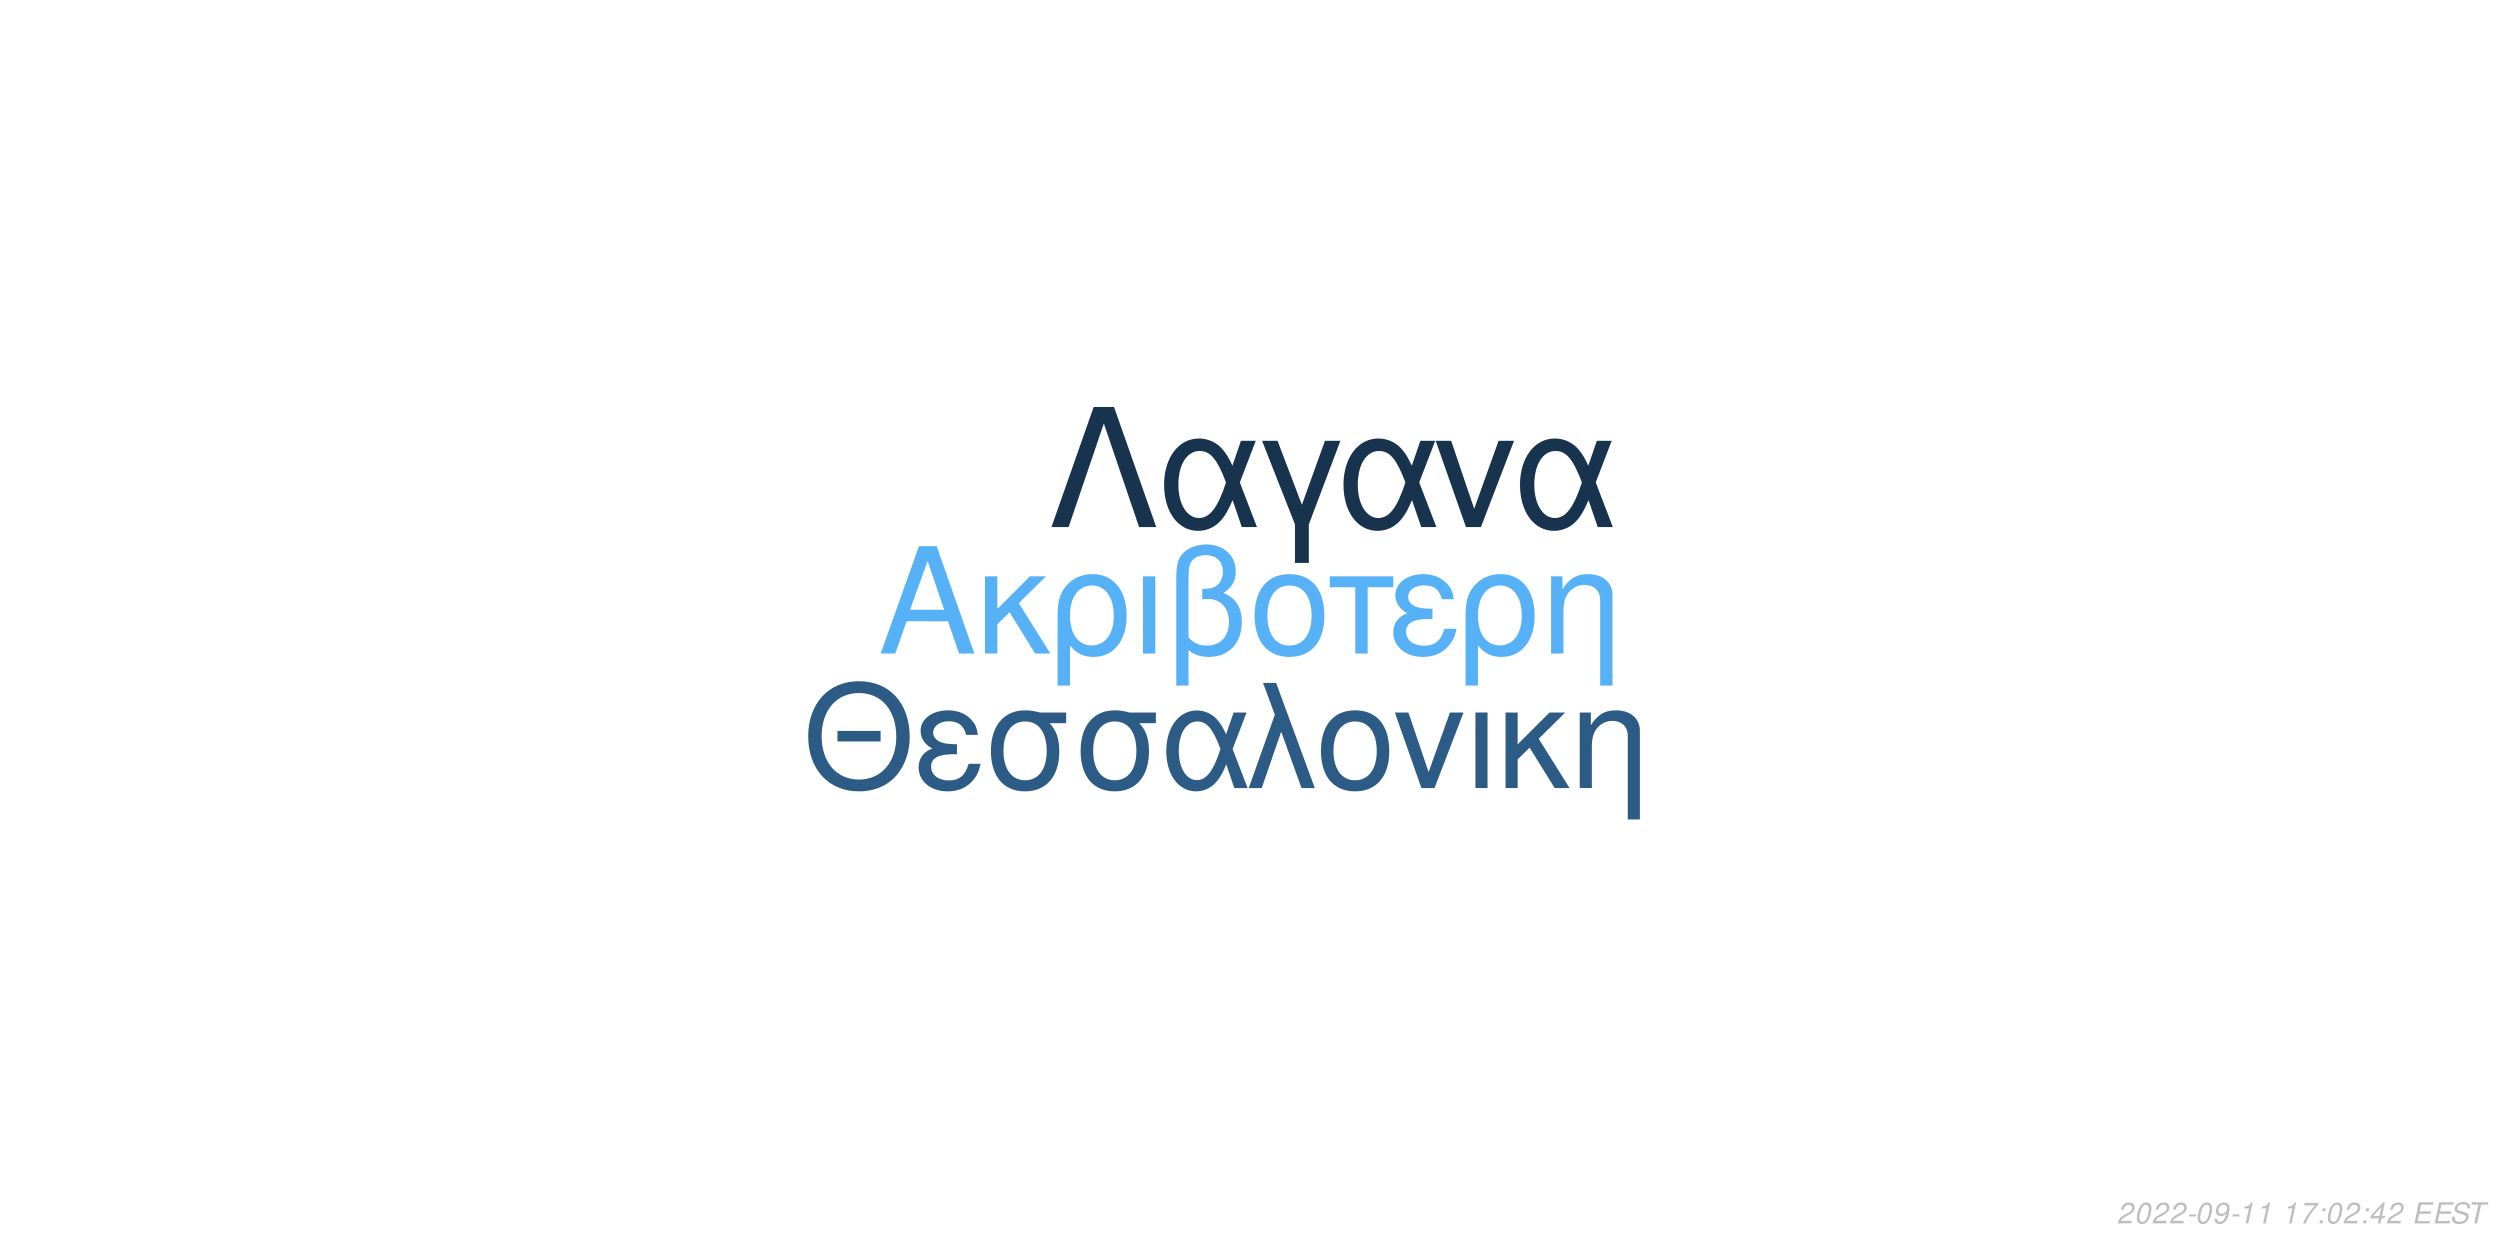
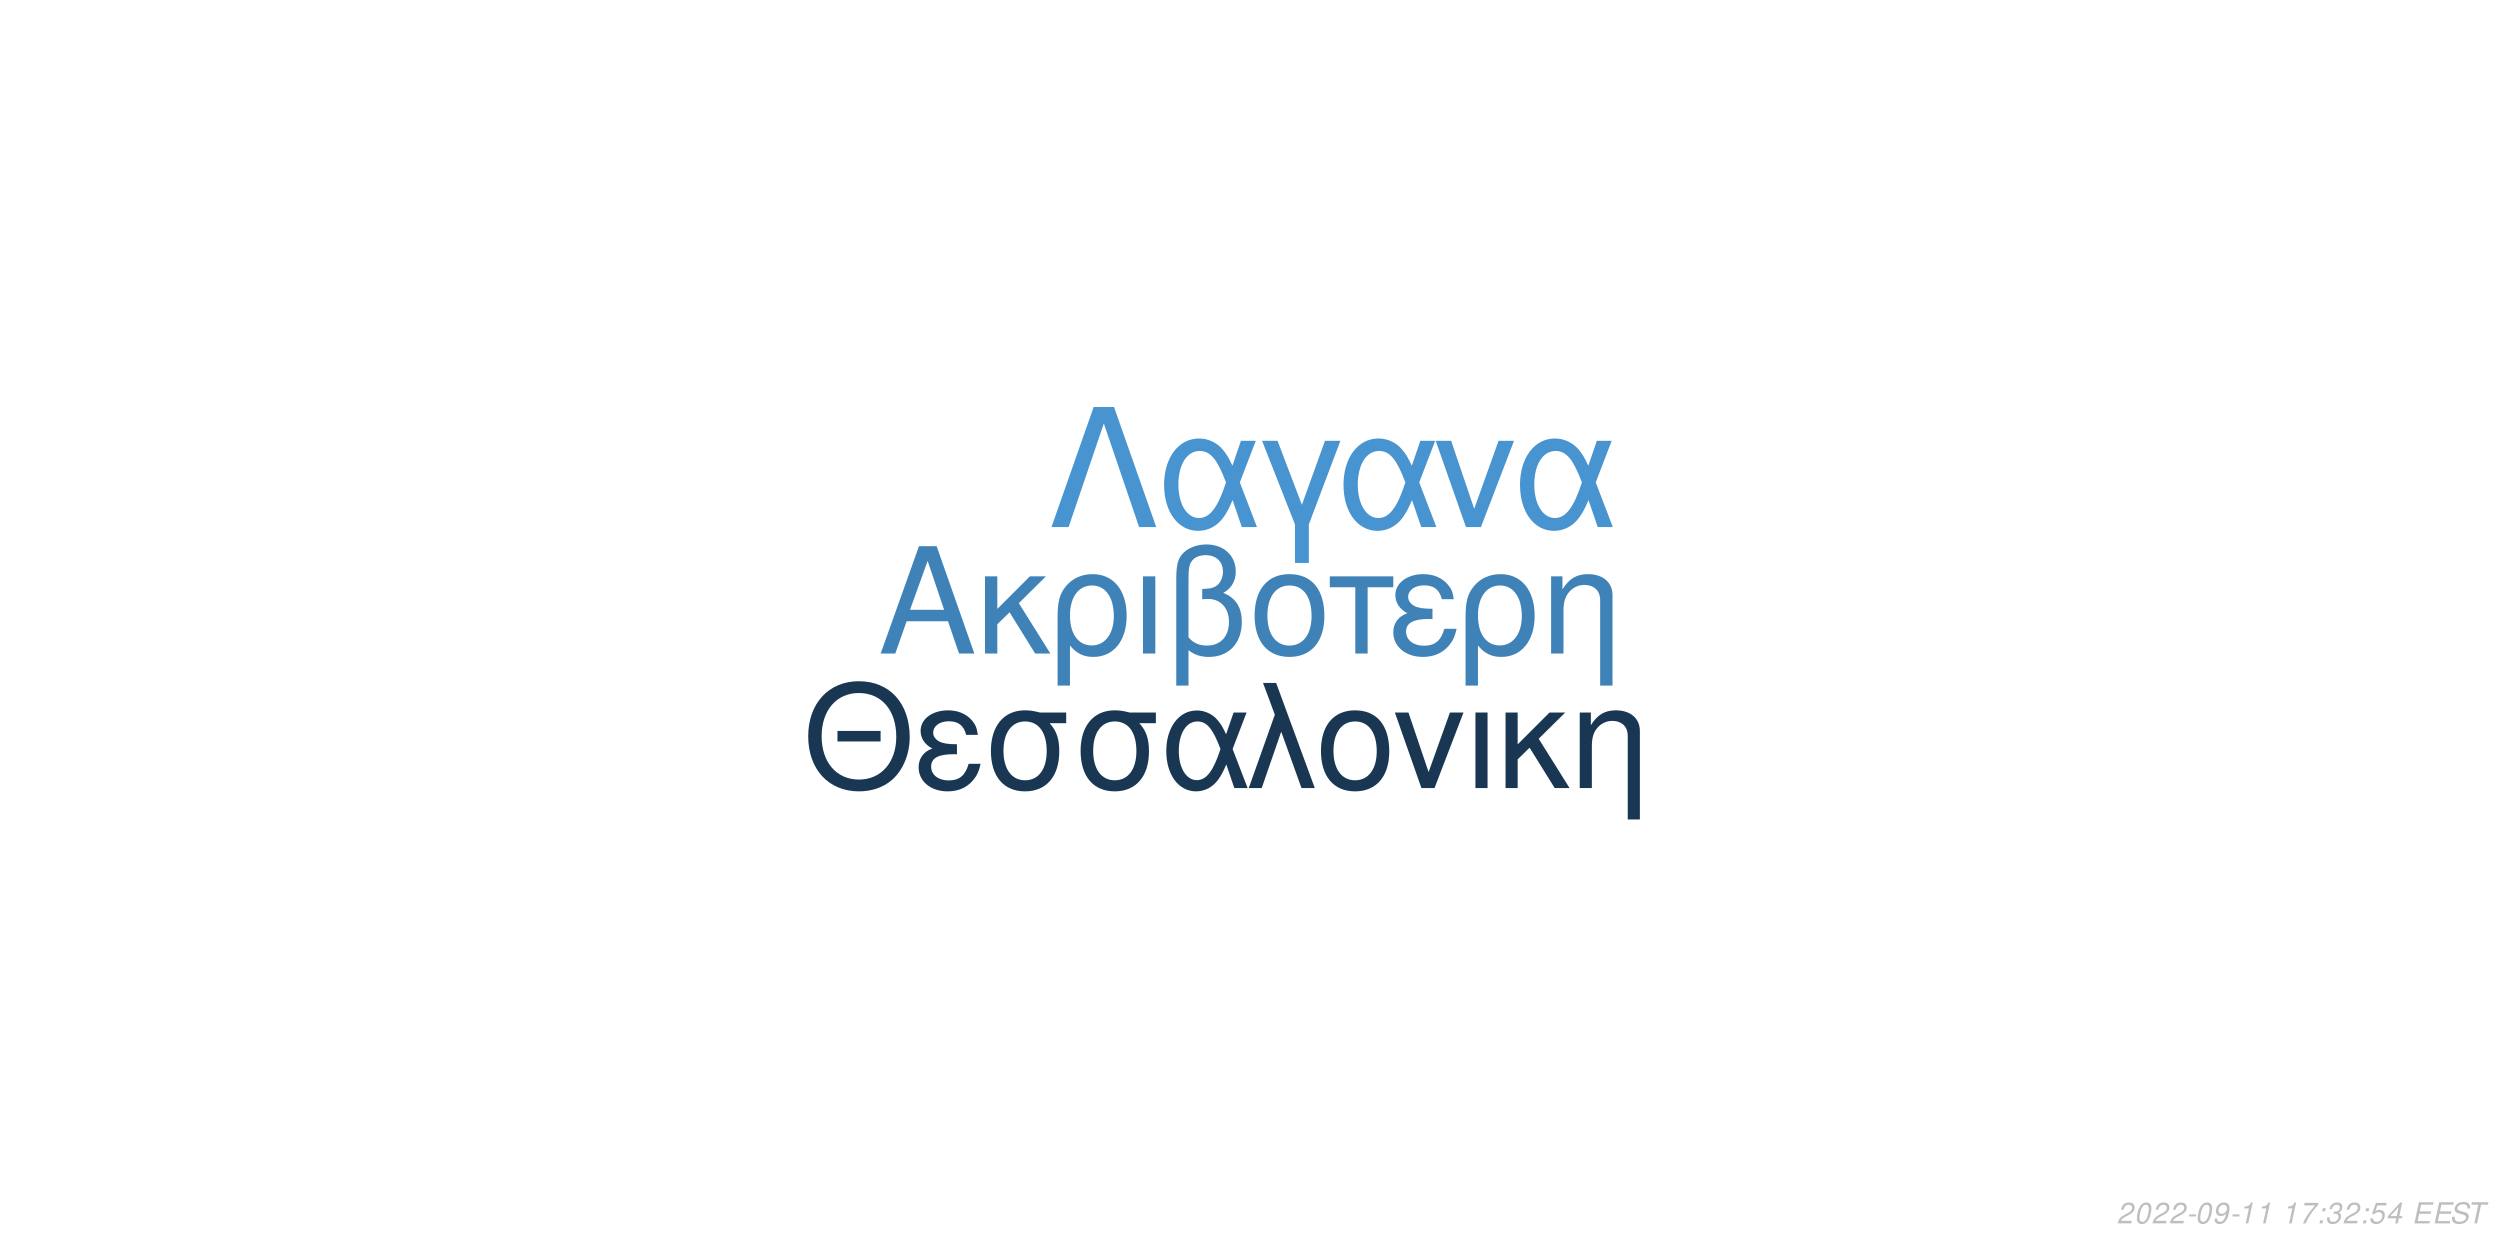
<svg xmlns="http://www.w3.org/2000/svg" xmlns:xlink="http://www.w3.org/1999/xlink" width="864pt" height="432pt" viewBox="0 0 864 432" version="1.1">
  <defs>
    <g>
      <symbol overflow="visible" id="glyph0-0">
        <path style="stroke:none;" d="" />
      </symbol>
      <symbol overflow="visible" id="glyph0-1">
        <path style="stroke:none;" d="M 24.125 -11.141 L 27.938 0 L 33.234 0 L 20.203 -37.094 L 14.094 -37.094 L 0.859 0 L 5.906 0 L 9.828 -11.141 Z M 22.797 -15.109 L 11 -15.109 L 17.094 -32.016 Z M 22.797 -15.109 " />
      </symbol>
      <symbol overflow="visible" id="glyph0-2">
        <path style="stroke:none;" d="M 7.172 -15.422 L 7.172 -26.672 L 2.906 -26.672 L 2.906 0 L 7.172 0 L 7.172 -10.125 L 11.406 -14.25 L 20.25 0 L 25.5 0 L 14.609 -17.406 L 23.969 -26.672 L 18.422 -26.672 Z M 7.172 -15.422 " />
      </symbol>
      <symbol overflow="visible" id="glyph0-3">
        <path style="stroke:none;" d="M 3 11.094 L 7.281 11.094 L 7.281 -2.797 C 9.516 -0.047 11.953 1.172 15.375 1.172 C 22.344 1.172 26.875 -4.422 26.875 -13.031 C 26.875 -21.891 22.297 -27.438 15.062 -27.438 C 11.297 -27.438 7.984 -25.906 5.797 -23.156 C 3.672 -20.516 3 -17.969 3 -12.359 Z M 14.906 -23.516 C 19.547 -23.516 22.438 -19.438 22.438 -12.922 C 22.438 -6.812 19.391 -2.797 14.812 -2.797 C 10.172 -2.797 7.281 -6.766 7.281 -13.125 C 7.281 -19.484 10.234 -23.516 14.906 -23.516 Z M 14.906 -23.516 " />
      </symbol>
      <symbol overflow="visible" id="glyph0-4">
        <path style="stroke:none;" d="M 3.516 0 L 7.781 0 L 7.781 -26.672 L 3.516 -26.672 Z M 3.516 0 " />
      </symbol>
      <symbol overflow="visible" id="glyph0-5">
        <path style="stroke:none;" d="M 4.016 11.094 L 8.25 11.094 L 8.25 -1.172 C 10.172 0.406 12.422 1.172 15.312 1.172 C 22.188 1.172 26.672 -3.609 26.672 -10.891 C 26.672 -15.984 24.578 -19.234 20.25 -20.969 C 23.109 -22.547 24.578 -25.031 24.578 -28.344 C 24.578 -33.844 20.406 -37.703 14.453 -37.703 C 10.938 -37.703 7.734 -36.391 6 -34.25 C 4.484 -32.422 4.016 -30.328 4.016 -25.391 Z M 8.25 -25.656 C 8.25 -29.359 8.5 -30.844 9.469 -32.062 C 10.375 -33.281 12.156 -34 14.094 -34 C 17.812 -34 20.156 -31.812 20.156 -28.297 C 20.156 -25.953 18.984 -23.812 17.297 -23.047 C 16.281 -22.547 15.469 -22.438 12.984 -22.297 L 12.984 -18.781 C 13.734 -18.828 14.344 -18.875 14.969 -18.875 C 19.344 -18.875 22.234 -15.719 22.234 -10.891 C 22.234 -5.906 19.281 -2.75 14.656 -2.75 C 11.953 -2.75 9.922 -3.609 8.25 -5.594 Z M 8.25 -25.656 " />
      </symbol>
      <symbol overflow="visible" id="glyph0-6">
        <path style="stroke:none;" d="M 14.094 -27.438 C 6.562 -27.438 2.094 -22.094 2.094 -13.125 C 2.094 -4.125 6.562 1.172 14.141 1.172 C 21.672 1.172 26.203 -4.172 26.203 -12.922 C 26.203 -22.188 21.828 -27.438 14.094 -27.438 Z M 14.141 -23.516 C 18.938 -23.516 21.781 -19.594 21.781 -12.984 C 21.781 -6.672 18.828 -2.75 14.141 -2.75 C 9.422 -2.75 6.516 -6.672 6.516 -13.125 C 6.516 -19.594 9.422 -23.516 14.141 -23.516 Z M 14.141 -23.516 " />
      </symbol>
      <symbol overflow="visible" id="glyph0-7">
        <path style="stroke:none;" d="M 7.891 0 L 12.156 0 L 12.156 -22.906 L 21.016 -22.906 L 21.016 -26.672 L -0.922 -26.672 L -0.922 -22.906 L 7.891 -22.906 Z M 7.891 0 " />
      </symbol>
      <symbol overflow="visible" id="glyph0-8">
        <path style="stroke:none;" d="M 14.562 -15.469 C 11.344 -15.469 9.562 -15.781 8.297 -16.438 C 6.922 -17.203 6.156 -18.328 6.156 -19.547 C 6.156 -21.891 8.453 -23.562 11.656 -23.562 C 15.062 -23.562 16.953 -22.094 17.812 -18.781 L 21.938 -18.781 C 21.578 -21.266 21.062 -22.5 19.797 -23.922 C 17.812 -26.203 14.906 -27.438 11.453 -27.438 C 5.797 -27.438 1.734 -24.375 1.734 -20.203 C 1.734 -17.609 3.156 -15.375 5.859 -13.938 C 2.797 -12.875 1.016 -10.484 1.016 -7.328 C 1.016 -2.391 5.297 1.172 11.25 1.172 C 14.969 1.172 17.906 -0.109 20.156 -2.641 C 21.578 -4.328 22.297 -5.797 22.906 -8.547 L 18.672 -8.547 C 17.5 -4.422 15.422 -2.703 11.609 -2.703 C 7.938 -2.703 5.438 -4.688 5.438 -7.578 C 5.438 -10.578 7.938 -11.953 13.484 -11.953 C 13.641 -11.953 14.094 -11.953 14.562 -11.906 Z M 14.562 -15.469 " />
      </symbol>
      <symbol overflow="visible" id="glyph0-9">
        <path style="stroke:none;" d="M 3.562 -26.672 L 3.562 0 L 7.844 0 L 7.844 -14.703 C 7.844 -17.906 8.5 -19.891 10.031 -21.531 C 11.406 -22.953 13.188 -23.719 15.062 -23.719 C 18.375 -23.719 20.516 -21.672 20.516 -18.469 L 20.516 11.094 L 24.781 11.094 L 24.781 -20.156 C 24.781 -24.578 21.469 -27.438 16.328 -27.438 C 12.359 -27.438 9.828 -25.906 7.484 -22.188 L 7.484 -26.672 Z M 3.562 -26.672 " />
      </symbol>
      <symbol overflow="visible" id="glyph1-0">
        <path style="stroke:none;" d="" />
      </symbol>
      <symbol overflow="visible" id="glyph1-1">
        <path style="stroke:none;" d="M 26.859 -19.734 L 11.953 -19.734 L 11.953 -16.094 L 26.859 -16.094 Z M 19.328 -36.922 C 8.922 -36.922 1.844 -29.25 1.844 -17.891 C 1.844 -6.484 8.875 1.141 19.391 1.141 C 23.812 1.141 27.703 -0.203 30.641 -2.688 C 34.578 -6.031 36.922 -11.656 36.922 -17.594 C 36.922 -29.297 30 -36.922 19.328 -36.922 Z M 19.328 -32.844 C 27.203 -32.844 32.281 -26.906 32.281 -17.688 C 32.281 -8.922 27.062 -2.938 19.391 -2.938 C 11.609 -2.938 6.484 -8.922 6.484 -17.891 C 6.484 -26.859 11.609 -32.844 19.328 -32.844 Z M 19.328 -32.844 " />
      </symbol>
      <symbol overflow="visible" id="glyph1-2">
        <path style="stroke:none;" d="M 14.25 -15.141 C 11.109 -15.141 9.375 -15.453 8.125 -16.094 C 6.781 -16.844 6.031 -17.938 6.031 -19.141 C 6.031 -21.422 8.266 -23.078 11.406 -23.078 C 14.75 -23.078 16.594 -21.625 17.438 -18.391 L 21.469 -18.391 C 21.125 -20.828 20.625 -22.031 19.391 -23.422 C 17.438 -25.656 14.594 -26.859 11.219 -26.859 C 5.688 -26.859 1.688 -23.875 1.688 -19.781 C 1.688 -17.234 3.094 -15.047 5.734 -13.656 C 2.734 -12.609 1 -10.266 1 -7.172 C 1 -2.344 5.188 1.141 11.016 1.141 C 14.656 1.141 17.547 -0.094 19.734 -2.594 C 21.125 -4.234 21.828 -5.688 22.422 -8.375 L 18.281 -8.375 C 17.141 -4.328 15.094 -2.641 11.359 -2.641 C 7.766 -2.641 5.328 -4.578 5.328 -7.422 C 5.328 -10.359 7.766 -11.703 13.203 -11.703 C 13.359 -11.703 13.797 -11.703 14.25 -11.656 Z M 14.25 -15.141 " />
      </symbol>
      <symbol overflow="visible" id="glyph1-3">
        <path style="stroke:none;" d="M 29 -26.109 L 19.938 -26.109 C 17.594 -26.703 16.438 -26.859 14.703 -26.859 C 7.469 -26.859 2.984 -21.469 2.984 -12.859 C 2.984 -4.031 7.375 1.141 14.797 1.141 C 22.172 1.141 26.609 -4.078 26.609 -12.656 C 26.609 -17.047 25.656 -19.828 23.266 -22.422 L 29 -22.422 Z M 14.797 -23.016 C 19.531 -23.016 22.266 -19.234 22.266 -12.75 C 22.266 -6.531 19.438 -2.688 14.797 -2.688 C 10.172 -2.688 7.328 -6.531 7.328 -12.859 C 7.328 -19.188 10.172 -23.016 14.797 -23.016 Z M 14.797 -23.016 " />
      </symbol>
      <symbol overflow="visible" id="glyph1-4">
        <path style="stroke:none;" d="M 29.344 -26.109 L 24.859 -26.109 L 22.266 -18.578 C 21.125 -21.031 20.484 -22.125 19.328 -23.469 C 17.547 -25.609 14.906 -26.812 12.156 -26.812 C 5.984 -26.812 1.594 -20.984 1.594 -12.812 C 1.594 -4.578 5.828 1.141 11.906 1.141 C 14.953 1.141 17.734 -0.344 19.625 -3.047 C 20.672 -4.531 21.281 -5.688 22.328 -8.172 L 25.109 0 L 29.703 0 L 24.516 -13.5 Z M 20.328 -13.5 C 17.891 -5.922 15.453 -2.734 12.156 -2.734 C 8.516 -2.734 5.922 -6.922 5.922 -12.812 C 5.922 -18.938 8.516 -23.016 12.359 -23.016 C 15.594 -23.016 17.688 -20.531 20.328 -13.5 Z M 20.328 -13.5 " />
      </symbol>
      <symbol overflow="visible" id="glyph1-5">
        <path style="stroke:none;" d="M 1.094 0 L 5.578 0 L 12.312 -19.484 L 19.328 0 L 23.922 0 L 10.562 -36.328 L 6.031 -36.328 L 10.109 -25.359 Z M 1.094 0 " />
      </symbol>
      <symbol overflow="visible" id="glyph1-6">
        <path style="stroke:none;" d="M 13.797 -26.859 C 6.422 -26.859 2.047 -21.625 2.047 -12.859 C 2.047 -4.031 6.422 1.141 13.859 1.141 C 21.234 1.141 25.656 -4.078 25.656 -12.656 C 25.656 -21.719 21.375 -26.859 13.797 -26.859 Z M 13.859 -23.016 C 18.531 -23.016 21.328 -19.188 21.328 -12.703 C 21.328 -6.531 18.438 -2.688 13.859 -2.688 C 9.219 -2.688 6.375 -6.531 6.375 -12.859 C 6.375 -19.188 9.219 -23.016 13.859 -23.016 Z M 13.859 -23.016 " />
      </symbol>
      <symbol overflow="visible" id="glyph1-7">
        <path style="stroke:none;" d="M 14.297 0 L 24.312 -26.109 L 19.625 -26.109 L 12.25 -5.531 L 5.281 -26.109 L 0.594 -26.109 L 9.766 0 Z M 14.297 0 " />
      </symbol>
      <symbol overflow="visible" id="glyph1-8">
        <path style="stroke:none;" d="M 3.438 0 L 7.625 0 L 7.625 -26.109 L 3.438 -26.109 Z M 3.438 0 " />
      </symbol>
      <symbol overflow="visible" id="glyph1-9">
        <path style="stroke:none;" d="M 7.031 -15.094 L 7.031 -26.109 L 2.844 -26.109 L 2.844 0 L 7.031 0 L 7.031 -9.922 L 11.156 -13.953 L 19.828 0 L 24.969 0 L 14.297 -17.047 L 23.469 -26.109 L 18.031 -26.109 Z M 7.031 -15.094 " />
      </symbol>
      <symbol overflow="visible" id="glyph1-10">
        <path style="stroke:none;" d="M 3.484 -26.109 L 3.484 0 L 7.672 0 L 7.672 -14.406 C 7.672 -17.547 8.328 -19.484 9.812 -21.078 C 11.156 -22.469 12.906 -23.219 14.75 -23.219 C 17.984 -23.219 20.078 -21.234 20.078 -18.094 L 20.078 10.859 L 24.266 10.859 L 24.266 -19.734 C 24.266 -24.062 21.031 -26.859 16 -26.859 C 12.109 -26.859 9.609 -25.359 7.328 -21.719 L 7.328 -26.109 Z M 3.484 -26.109 " />
      </symbol>
      <symbol overflow="visible" id="glyph2-0">
        <path style="stroke:none;" d="" />
      </symbol>
      <symbol overflow="visible" id="glyph2-1">
        <path style="stroke:none;" d="M 22.531 -41.484 L 15.484 -41.484 L 0.906 0 L 6.828 0 L 19 -35.797 L 31.188 0 L 37.109 0 Z M 22.531 -41.484 " />
      </symbol>
      <symbol overflow="visible" id="glyph2-2">
        <path style="stroke:none;" d="M 33.516 -29.812 L 28.391 -29.812 L 25.438 -21.219 C 24.125 -24.016 23.391 -25.266 22.078 -26.797 C 20.031 -29.25 17.016 -30.609 13.891 -30.609 C 6.828 -30.609 1.828 -23.953 1.828 -14.625 C 1.828 -5.234 6.656 1.312 13.594 1.312 C 17.078 1.312 20.266 -0.391 22.422 -3.469 C 23.609 -5.172 24.297 -6.484 25.5 -9.328 L 28.688 0 L 33.922 0 L 28 -15.422 Z M 23.219 -15.422 C 20.422 -6.766 17.641 -3.125 13.891 -3.125 C 9.734 -3.125 6.766 -7.906 6.766 -14.625 C 6.766 -21.625 9.734 -26.297 14.109 -26.297 C 17.812 -26.297 20.203 -23.453 23.219 -15.422 Z M 23.219 -15.422 " />
      </symbol>
      <symbol overflow="visible" id="glyph2-3">
        <path style="stroke:none;" d="M 12.062 12.406 L 16.844 12.406 L 16.844 -0.906 L 27.766 -29.812 L 22.422 -29.812 L 14.453 -7.688 L 6.031 -29.812 L 0.688 -29.812 L 12.062 -0.906 Z M 12.062 12.406 " />
      </symbol>
      <symbol overflow="visible" id="glyph2-4">
        <path style="stroke:none;" d="M 16.328 0 L 27.766 -29.812 L 22.422 -29.812 L 14 -6.312 L 6.031 -29.812 L 0.688 -29.812 L 11.156 0 Z M 16.328 0 " />
      </symbol>
      <symbol overflow="visible" id="glyph3-0">
        <path style="stroke:none;" d="" />
      </symbol>
      <symbol overflow="visible" id="glyph3-1">
        <path style="stroke:none;" d="M 5.234 -0.875 L 1.469 -0.875 C 1.641 -1.375 2.203 -1.891 3.109 -2.344 L 4.234 -2.938 C 5.562 -3.625 6.219 -4.469 6.219 -5.484 C 6.219 -5.938 6.062 -6.359 5.797 -6.656 C 5.469 -7.047 4.984 -7.234 4.312 -7.234 C 2.766 -7.234 1.891 -6.453 1.484 -4.734 L 2.375 -4.734 C 2.484 -5.188 2.609 -5.484 2.797 -5.75 C 3.094 -6.203 3.609 -6.453 4.188 -6.453 C 4.891 -6.453 5.344 -6.031 5.344 -5.375 C 5.344 -4.703 4.859 -4.094 4.016 -3.656 L 2.984 -3.125 C 1.234 -2.188 0.797 -1.656 0.344 -0.016 L 5.047 -0.016 Z M 5.234 -0.875 " />
      </symbol>
      <symbol overflow="visible" id="glyph3-2">
        <path style="stroke:none;" d="M 4.203 -7.234 C 3.375 -7.234 2.688 -6.812 2.125 -5.984 C 1.484 -5.047 0.984 -3.188 0.984 -1.734 C 0.984 -1.109 1.172 -0.562 1.484 -0.266 C 1.797 0.047 2.281 0.234 2.766 0.234 C 3.625 0.234 4.281 -0.156 4.859 -1.016 C 5.516 -1.953 6 -3.797 6 -5.266 C 6 -6.5 5.328 -7.234 4.203 -7.234 Z M 4.094 -6.453 C 4.734 -6.453 5.125 -5.984 5.125 -5.156 C 5.125 -4.203 4.781 -2.625 4.406 -1.812 C 3.984 -0.938 3.516 -0.547 2.875 -0.547 C 2.25 -0.547 1.875 -1.031 1.875 -1.828 C 1.875 -2.797 2.203 -4.344 2.594 -5.203 C 2.984 -6.047 3.453 -6.453 4.094 -6.453 Z M 4.094 -6.453 " />
      </symbol>
      <symbol overflow="visible" id="glyph3-3">
        <path style="stroke:none;" d="M 3.516 -3.125 L 1.125 -3.125 L 0.969 -2.406 L 3.359 -2.406 Z M 3.516 -3.125 " />
      </symbol>
      <symbol overflow="visible" id="glyph3-4">
        <path style="stroke:none;" d="M 0.844 -1.656 C 0.844 -1.547 0.844 -1.438 0.844 -1.375 C 0.844 -0.406 1.531 0.234 2.578 0.234 C 3.203 0.234 3.766 0.016 4.297 -0.438 C 4.938 -1 5.312 -1.656 5.594 -2.719 C 5.844 -3.672 6.016 -4.766 6.016 -5.375 C 6.016 -5.844 5.844 -6.328 5.547 -6.656 C 5.203 -7.031 4.703 -7.234 4.062 -7.234 C 2.516 -7.234 1.297 -5.938 1.297 -4.266 C 1.297 -3.203 1.984 -2.547 3.047 -2.547 C 3.484 -2.547 3.953 -2.672 4.281 -2.891 C 4.406 -2.984 4.547 -3.078 4.828 -3.344 C 4.438 -1.484 3.703 -0.547 2.703 -0.547 C 2.109 -0.547 1.719 -0.938 1.719 -1.547 L 1.719 -1.656 Z M 3.953 -6.453 C 4.625 -6.453 5.141 -5.953 5.141 -5.281 C 5.141 -4.188 4.312 -3.312 3.297 -3.312 C 2.594 -3.312 2.172 -3.734 2.172 -4.453 C 2.172 -5.562 2.984 -6.453 3.953 -6.453 Z M 3.953 -6.453 " />
      </symbol>
      <symbol overflow="visible" id="glyph3-5">
        <path style="stroke:none;" d="M 3.703 -5.188 L 2.594 0 L 3.469 0 L 5.016 -7.234 L 4.438 -7.234 C 3.906 -6.156 3.688 -6.016 2.234 -5.812 L 2.109 -5.188 Z M 3.703 -5.188 " />
      </symbol>
      <symbol overflow="visible" id="glyph3-6">
        <path style="stroke:none;" d="" />
      </symbol>
      <symbol overflow="visible" id="glyph3-7">
        <path style="stroke:none;" d="M 6.703 -7.094 L 1.953 -7.094 L 1.766 -6.219 L 5.594 -6.219 C 3.344 -3.688 2.266 -2.109 1.375 0 L 2.344 0 C 3.031 -1.906 4.828 -4.594 6.547 -6.281 Z M 6.703 -7.094 " />
      </symbol>
      <symbol overflow="visible" id="glyph3-8">
        <path style="stroke:none;" d="M 2.359 -1.031 L 1.312 -1.031 L 1.094 0 L 2.141 0 Z M 3.266 -5.234 L 2.219 -5.234 L 2 -4.203 L 3.047 -4.203 Z M 3.266 -5.234 " />
      </symbol>
      <symbol overflow="visible" id="glyph3-9">
+         <path style="stroke:none;" d="M 2.922 -3.312 C 3.125 -3.344 3.234 -3.344 3.375 -3.344 C 4.203 -3.344 4.688 -3 4.688 -2.406 C 4.688 -1.312 3.906 -0.547 2.781 -0.547 C 2.047 -0.547 1.594 -0.938 1.594 -1.562 C 1.594 -1.719 1.609 -1.844 1.656 -2.094 L 0.766 -2.094 C 0.734 -1.797 0.719 -1.641 0.719 -1.469 C 0.719 -0.375 1.406 0.234 2.641 0.234 C 3.547 0.234 4.297 -0.078 4.812 -0.656 C 5.266 -1.156 5.562 -1.875 5.562 -2.547 C 5.562 -3.125 5.344 -3.453 4.797 -3.734 C 5.641 -4.234 6.016 -4.844 6.016 -5.734 C 6.016 -6.656 5.312 -7.234 4.203 -7.234 C 3.375 -7.234 2.672 -6.938 2.188 -6.375 C 1.891 -6.031 1.703 -5.641 1.516 -4.906 L 2.391 -4.906 C 2.5 -5.359 2.594 -5.594 2.734 -5.812 C 3.047 -6.234 3.516 -6.453 4.078 -6.453 C 4.734 -6.453 5.141 -6.125 5.141 -5.578 C 5.141 -5.188 5.016 -4.797 4.797 -4.547 C 4.516 -4.234 4 -4.062 3.266 -4.062 L 3.078 -4.062 Z M 2.922 -3.312 " />
+       </symbol>
+       <symbol overflow="visible" id="glyph3-10">
+         <path style="stroke:none;" d="M 6.297 -7.094 L 2.594 -7.094 L 1.234 -3.234 L 2.047 -3.234 C 2.656 -3.766 2.938 -3.906 3.531 -3.906 C 4.328 -3.906 4.797 -3.453 4.797 -2.688 C 4.797 -1.438 3.969 -0.547 2.828 -0.547 C 2.031 -0.547 1.609 -0.938 1.578 -1.734 L 0.703 -1.734 L 0.703 -1.516 C 0.703 -0.938 0.844 -0.547 1.188 -0.266 C 1.562 0.062 2.078 0.234 2.703 0.234 C 3.656 0.234 4.391 -0.156 4.984 -0.922 C 5.422 -1.5 5.672 -2.234 5.672 -2.953 C 5.672 -4 4.938 -4.672 3.812 -4.672 C 3.328 -4.672 2.906 -4.547 2.406 -4.234 L 3.109 -6.219 L 6.109 -6.219 Z M 6.297 -7.094 " />
+       </symbol>
+       <symbol overflow="visible" id="glyph3-11">
        <path style="stroke:none;" d="M 3.625 -1.75 L 3.266 0 L 4.141 0 L 4.516 -1.75 L 5.562 -1.75 L 5.734 -2.531 L 4.688 -2.531 L 5.688 -7.234 L 5.016 -7.234 L 0.844 -2.672 L 0.641 -1.75 Z M 3.797 -2.531 L 1.594 -2.531 L 4.469 -5.703 Z M 3.797 -2.531 " />
      </symbol>
-       <symbol overflow="visible" id="glyph3-10">
+       <symbol overflow="visible" id="glyph3-12">
        <path style="stroke:none;" d="M 2.547 -3.312 L 6.5 -3.312 L 6.688 -4.141 L 2.719 -4.141 L 3.219 -6.469 L 7.344 -6.469 L 7.516 -7.297 L 2.453 -7.297 L 0.906 0 L 6.125 0 L 6.297 -0.812 L 2.016 -0.812 Z M 2.547 -3.312 " />
      </symbol>
-       <symbol overflow="visible" id="glyph3-11">
+       <symbol overflow="visible" id="glyph3-13">
        <path style="stroke:none;" d="M 7.062 -5.156 C 7.125 -5.438 7.141 -5.562 7.141 -5.703 C 7.141 -6.156 6.938 -6.594 6.594 -6.891 C 6.188 -7.25 5.656 -7.406 4.875 -7.406 C 3.844 -7.406 3.047 -7.125 2.5 -6.562 C 2.094 -6.141 1.781 -5.438 1.781 -4.922 C 1.781 -4.297 2.219 -3.766 2.891 -3.562 L 4.594 -3.094 C 5.406 -2.859 5.734 -2.578 5.734 -2.094 C 5.734 -1.781 5.547 -1.406 5.266 -1.141 C 4.844 -0.766 4.266 -0.578 3.453 -0.578 C 2.328 -0.578 1.812 -0.984 1.812 -1.906 C 1.812 -2.047 1.812 -2.125 1.844 -2.312 L 0.984 -2.312 C 0.906 -2.062 0.891 -1.906 0.891 -1.688 C 0.891 -0.484 1.797 0.234 3.297 0.234 C 4.359 0.234 5.234 -0.062 5.812 -0.609 C 6.344 -1.078 6.688 -1.797 6.688 -2.375 C 6.688 -2.641 6.609 -2.906 6.453 -3.156 C 6.234 -3.5 5.938 -3.703 5.469 -3.828 L 3.75 -4.312 C 2.984 -4.547 2.734 -4.734 2.734 -5.188 C 2.734 -5.547 2.875 -5.844 3.188 -6.109 C 3.547 -6.438 4.031 -6.594 4.703 -6.594 C 5.266 -6.594 5.688 -6.484 5.906 -6.297 C 6.094 -6.125 6.219 -5.797 6.219 -5.516 C 6.219 -5.422 6.203 -5.344 6.188 -5.156 Z M 7.062 -5.156 " />
      </symbol>
-       <symbol overflow="visible" id="glyph3-12">
+       <symbol overflow="visible" id="glyph3-14">
        <path style="stroke:none;" d="M 4.938 -6.469 L 7.312 -6.469 L 7.484 -7.297 L 1.75 -7.297 L 1.578 -6.469 L 3.984 -6.469 L 2.609 0 L 3.547 0 Z M 4.938 -6.469 " />
      </symbol>
    </g>
  </defs>
  <g id="surface1">
    <rect x="0" y="0" width="864" height="432" style="fill:rgb(100%,100%,100%);fill-opacity:1;stroke:none;" />
-     <g style="fill:rgb(33.725%,69.412%,96.863%);fill-opacity:1;">
+     <g style="fill:rgb(24.706%,50.98%,72.157%);fill-opacity:1;">
      <use xlink:href="#glyph0-1" x="303.5" y="225.861" />
      <use xlink:href="#glyph0-2" x="337.5" y="225.861" />
      <use xlink:href="#glyph0-3" x="362.5" y="225.861" />
      <use xlink:href="#glyph0-4" x="391.5" y="225.861" />
      <use xlink:href="#glyph0-5" x="402.5" y="225.861" />
      <use xlink:href="#glyph0-6" x="431.5" y="225.861" />
      <use xlink:href="#glyph0-7" x="460.5" y="225.861" />
      <use xlink:href="#glyph0-8" x="480.5" y="225.861" />
      <use xlink:href="#glyph0-3" x="503.5" y="225.861" />
      <use xlink:href="#glyph0-9" x="532.5" y="225.861" />
    </g>
-     <g style="fill:rgb(17.255%,36.078%,52.157%);fill-opacity:1;">
+     <g style="fill:rgb(9.804%,21.569%,32.549%);fill-opacity:1;">
      <use xlink:href="#glyph1-1" x="277.473" y="272.354" />
      <use xlink:href="#glyph1-2" x="316.473" y="272.354" />
      <use xlink:href="#glyph1-3" x="339.473" y="272.354" />
      <use xlink:href="#glyph1-3" x="370.473" y="272.354" />
      <use xlink:href="#glyph1-4" x="401.473" y="272.354" />
      <use xlink:href="#glyph1-5" x="430.473" y="272.354" />
      <use xlink:href="#glyph1-6" x="454.473" y="272.354" />
      <use xlink:href="#glyph1-7" x="481.473" y="272.354" />
      <use xlink:href="#glyph1-8" x="506.473" y="272.354" />
      <use xlink:href="#glyph1-9" x="517.473" y="272.354" />
      <use xlink:href="#glyph1-10" x="542.473" y="272.354" />
    </g>
-     <g style="fill:rgb(9.02%,20%,30.588%);fill-opacity:1;">
+     <g style="fill:rgb(28.235%,58.039%,81.569%);fill-opacity:1;">
      <use xlink:href="#glyph2-1" x="362.484" y="182.152" />
      <use xlink:href="#glyph2-2" x="400.484" y="182.152" />
      <use xlink:href="#glyph2-3" x="435.484" y="182.152" />
      <use xlink:href="#glyph2-2" x="462.484" y="182.152" />
      <use xlink:href="#glyph2-4" x="495.484" y="182.152" />
      <use xlink:href="#glyph2-2" x="523.484" y="182.152" />
    </g>
    <g style="fill:rgb(74.51%,74.51%,74.51%);fill-opacity:1;">
      <use xlink:href="#glyph3-1" x="731.52" y="422.81" />
      <use xlink:href="#glyph3-2" x="737.52" y="422.81" />
      <use xlink:href="#glyph3-1" x="743.52" y="422.81" />
      <use xlink:href="#glyph3-1" x="749.52" y="422.81" />
      <use xlink:href="#glyph3-3" x="755.52" y="422.81" />
      <use xlink:href="#glyph3-2" x="758.52" y="422.81" />
      <use xlink:href="#glyph3-4" x="764.52" y="422.81" />
      <use xlink:href="#glyph3-3" x="770.52" y="422.81" />
      <use xlink:href="#glyph3-5" x="773.52" y="422.81" />
      <use xlink:href="#glyph3-5" x="779.52" y="422.81" />
      <use xlink:href="#glyph3-6" x="785.52" y="422.81" />
      <use xlink:href="#glyph3-5" x="788.52" y="422.81" />
      <use xlink:href="#glyph3-7" x="794.52" y="422.81" />
      <use xlink:href="#glyph3-8" x="800.52" y="422.81" />
-       <use xlink:href="#glyph3-2" x="803.52" y="422.81" />
+       <use xlink:href="#glyph3-9" x="803.52" y="422.81" />
      <use xlink:href="#glyph3-1" x="809.52" y="422.81" />
      <use xlink:href="#glyph3-8" x="815.52" y="422.81" />
-       <use xlink:href="#glyph3-9" x="818.52" y="422.81" />
-       <use xlink:href="#glyph3-1" x="824.52" y="422.81" />
+       <use xlink:href="#glyph3-10" x="818.52" y="422.81" />
+       <use xlink:href="#glyph3-11" x="824.52" y="422.81" />
      <use xlink:href="#glyph3-6" x="830.52" y="422.81" />
-       <use xlink:href="#glyph3-10" x="833.52" y="422.81" />
-       <use xlink:href="#glyph3-10" x="840.52" y="422.81" />
-       <use xlink:href="#glyph3-11" x="846.52" y="422.81" />
-       <use xlink:href="#glyph3-12" x="852.52" y="422.81" />
+       <use xlink:href="#glyph3-12" x="833.52" y="422.81" />
+       <use xlink:href="#glyph3-12" x="840.52" y="422.81" />
+       <use xlink:href="#glyph3-13" x="846.52" y="422.81" />
+       <use xlink:href="#glyph3-14" x="852.52" y="422.81" />
    </g>
  </g>
</svg>
